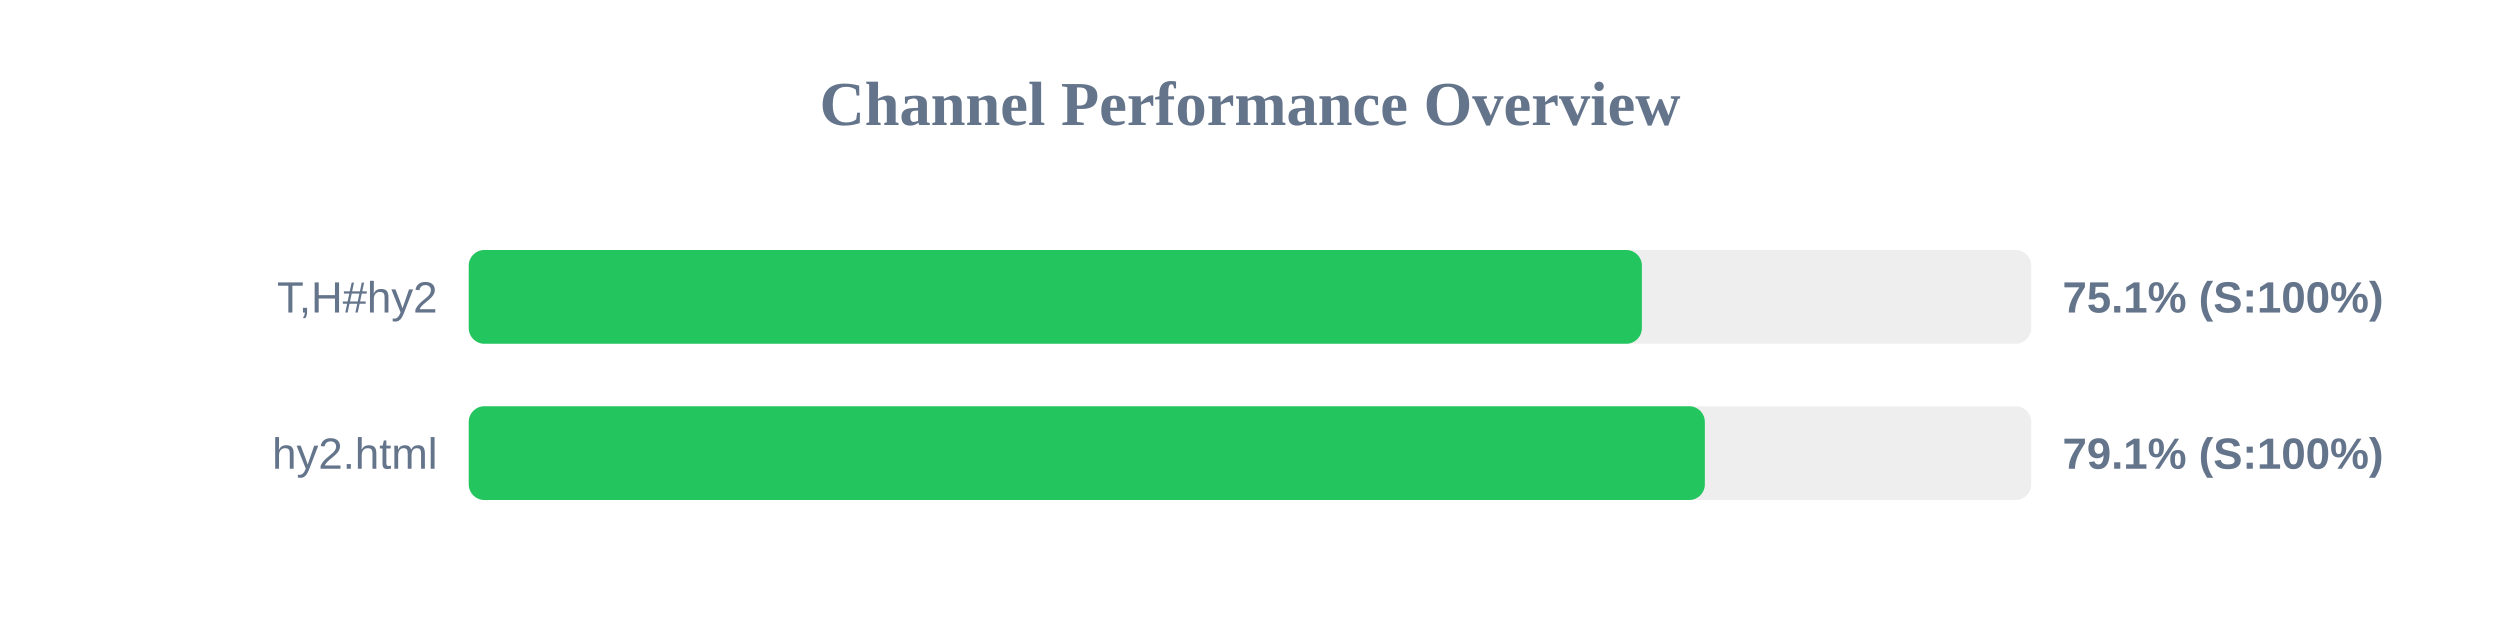
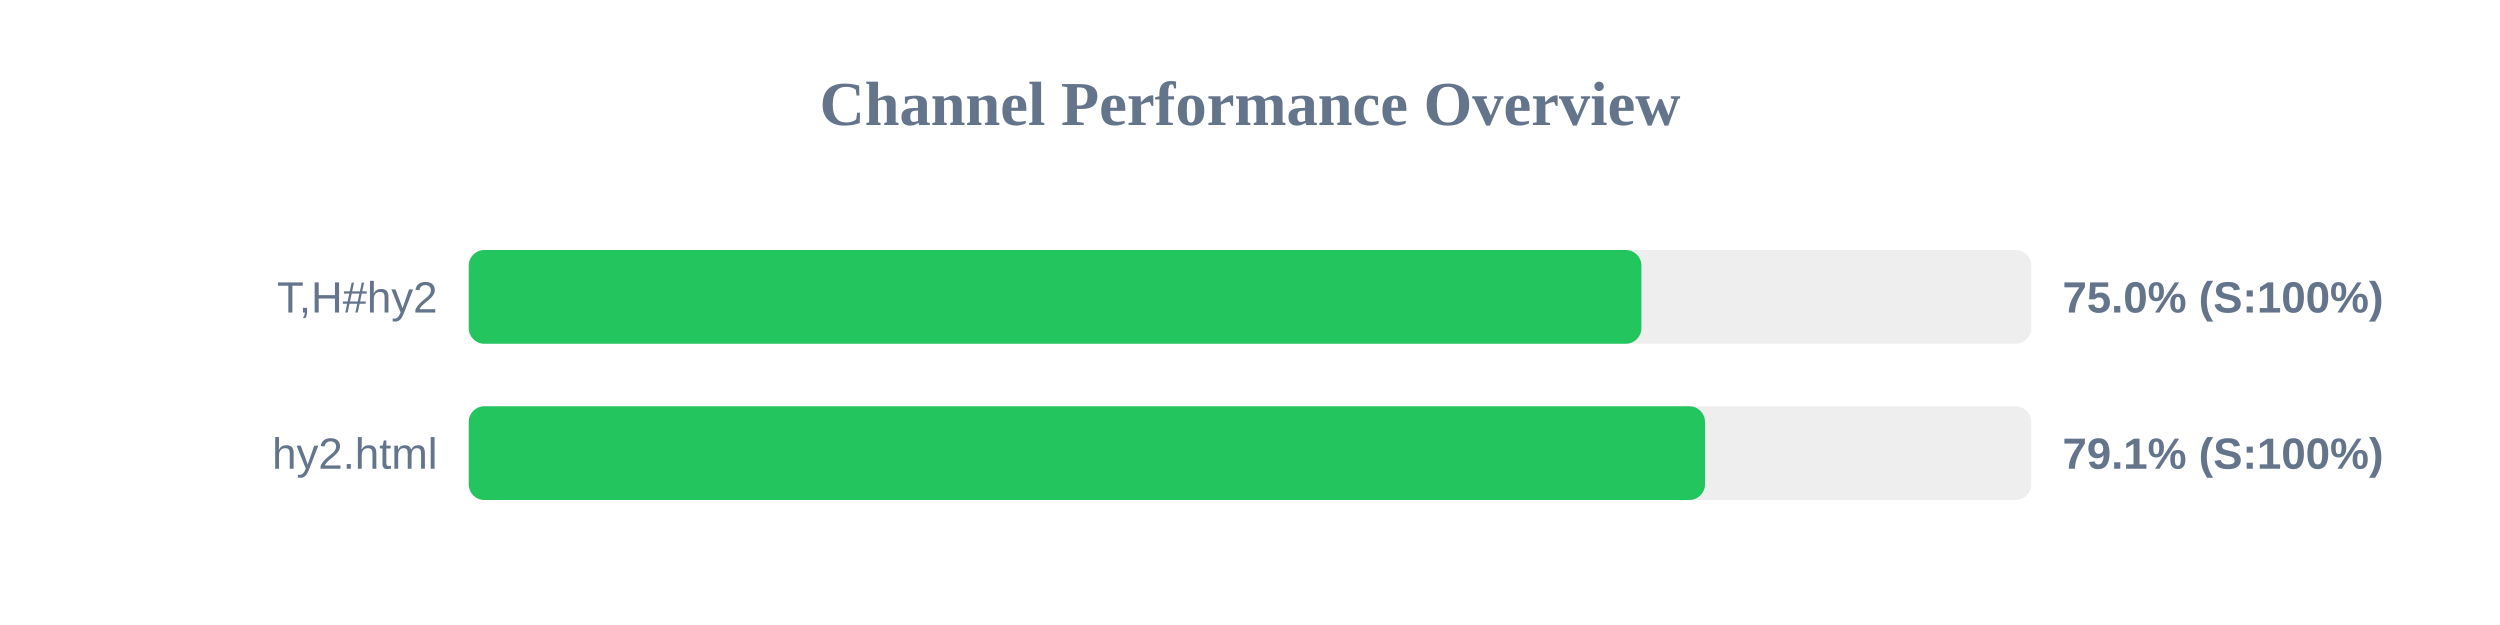
<svg xmlns="http://www.w3.org/2000/svg" width="800" height="200" version="1.1">
  <style>
        .row { font: 14px Arial; fill: #64748b; }
        .score { font: bold 14px Arial; fill: #64748b; }
    </style>
  <text x="400" y="40" text-anchor="middle" font-size="20px" font-weight="bold" fill="#64748b">Channel Performance Overview</text>
  <rect x="150" y="80" width="500" height="30" fill="#eee" rx="5" />
-   <rect x="150" y="80" width="375.4" height="30" fill="#22c55e" rx="5" />
+   <rect x="150" y="80" width="375.25" height="30" fill="#22c55e" rx="5" />
  <text x="140" y="100" text-anchor="end" class="row">T,H#hy2</text>
-   <text x="660" y="100" text-anchor="start" class="score">75.1% (S:100%)</text>
+   <text x="660" y="100" text-anchor="start" class="score">75.0% (S:100%)</text>
  <rect x="150" y="130" width="500" height="30" fill="#eee" rx="5" />
-   <rect x="150" y="130" width="395.55" height="30" fill="#22c55e" rx="5" />
+   <rect x="150" y="130" width="395.6" height="30" fill="#22c55e" rx="5" />
  <text x="140" y="150" text-anchor="end" class="row">hy2.html</text>
  <text x="660" y="150" text-anchor="start" class="score">79.1% (S:100%)</text>
</svg>
